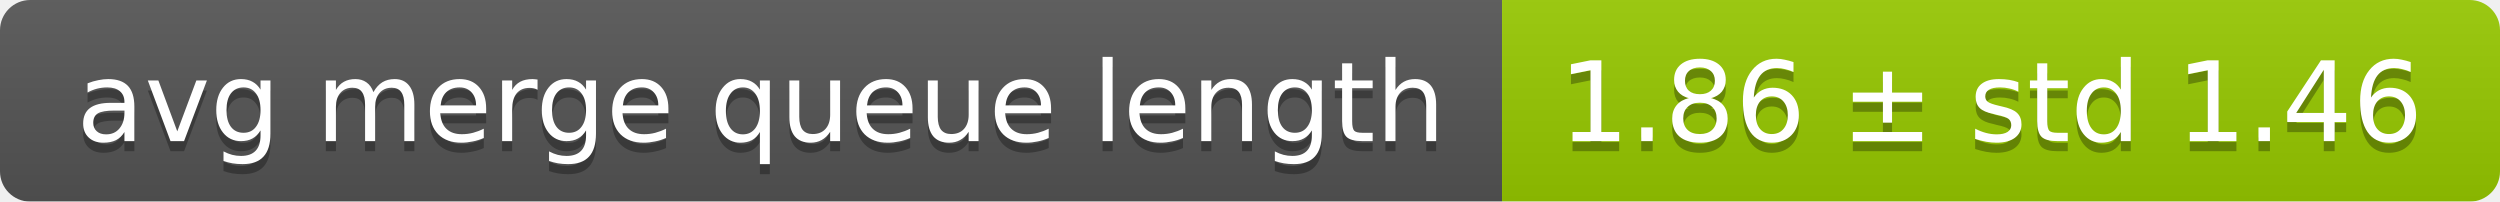
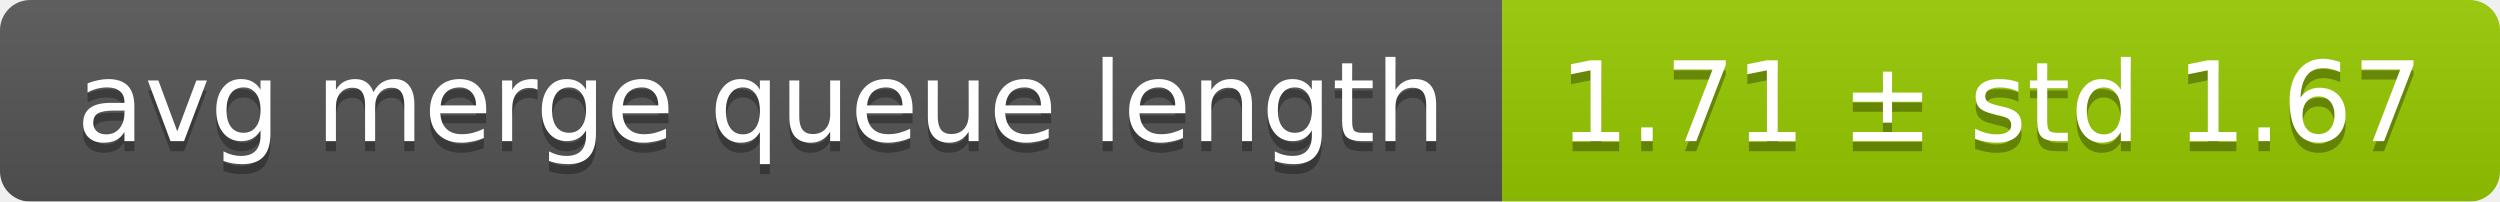
<svg xmlns="http://www.w3.org/2000/svg" width="248" height="20">
  <linearGradient id="smooth" x2="0" y2="100%">
    <stop offset="0" stop-color="#bbb" stop-opacity=".1" />
    <stop offset="1" stop-opacity=".1" />
  </linearGradient>
  <mask id="round">
    <rect width="248" height="20" rx="3" fill="#fff" />
  </mask>
  <g mask="url(#round)">
    <rect width="149" height="20" fill="#555" />
    <rect x="149" width="99" height="20" fill="#97ca00" />
    <rect width="248" height="20" fill="url(#smooth)" />
  </g>
  <g fill="#fff" text-anchor="middle" font-family="DejaVu Sans,Verdana,Geneva,sans-serif" font-size="11">
    <text x="75.5" y="15" fill="#010101" fill-opacity=".3">avg merge queue length</text>
    <text x="75.5" y="14">avg merge queue length</text>
-     <text x="197.5" y="15" fill="#010101" fill-opacity=".3">1.86 ± std 1.46</text>
-     <text x="197.5" y="14">1.86 ± std 1.46</text>
+     <text x="197.5" y="15" fill="#010101" fill-opacity=".3">1.71 ± std 1.67</text>
+     <text x="197.5" y="14">1.71 ± std 1.67</text>
  </g>
</svg>
